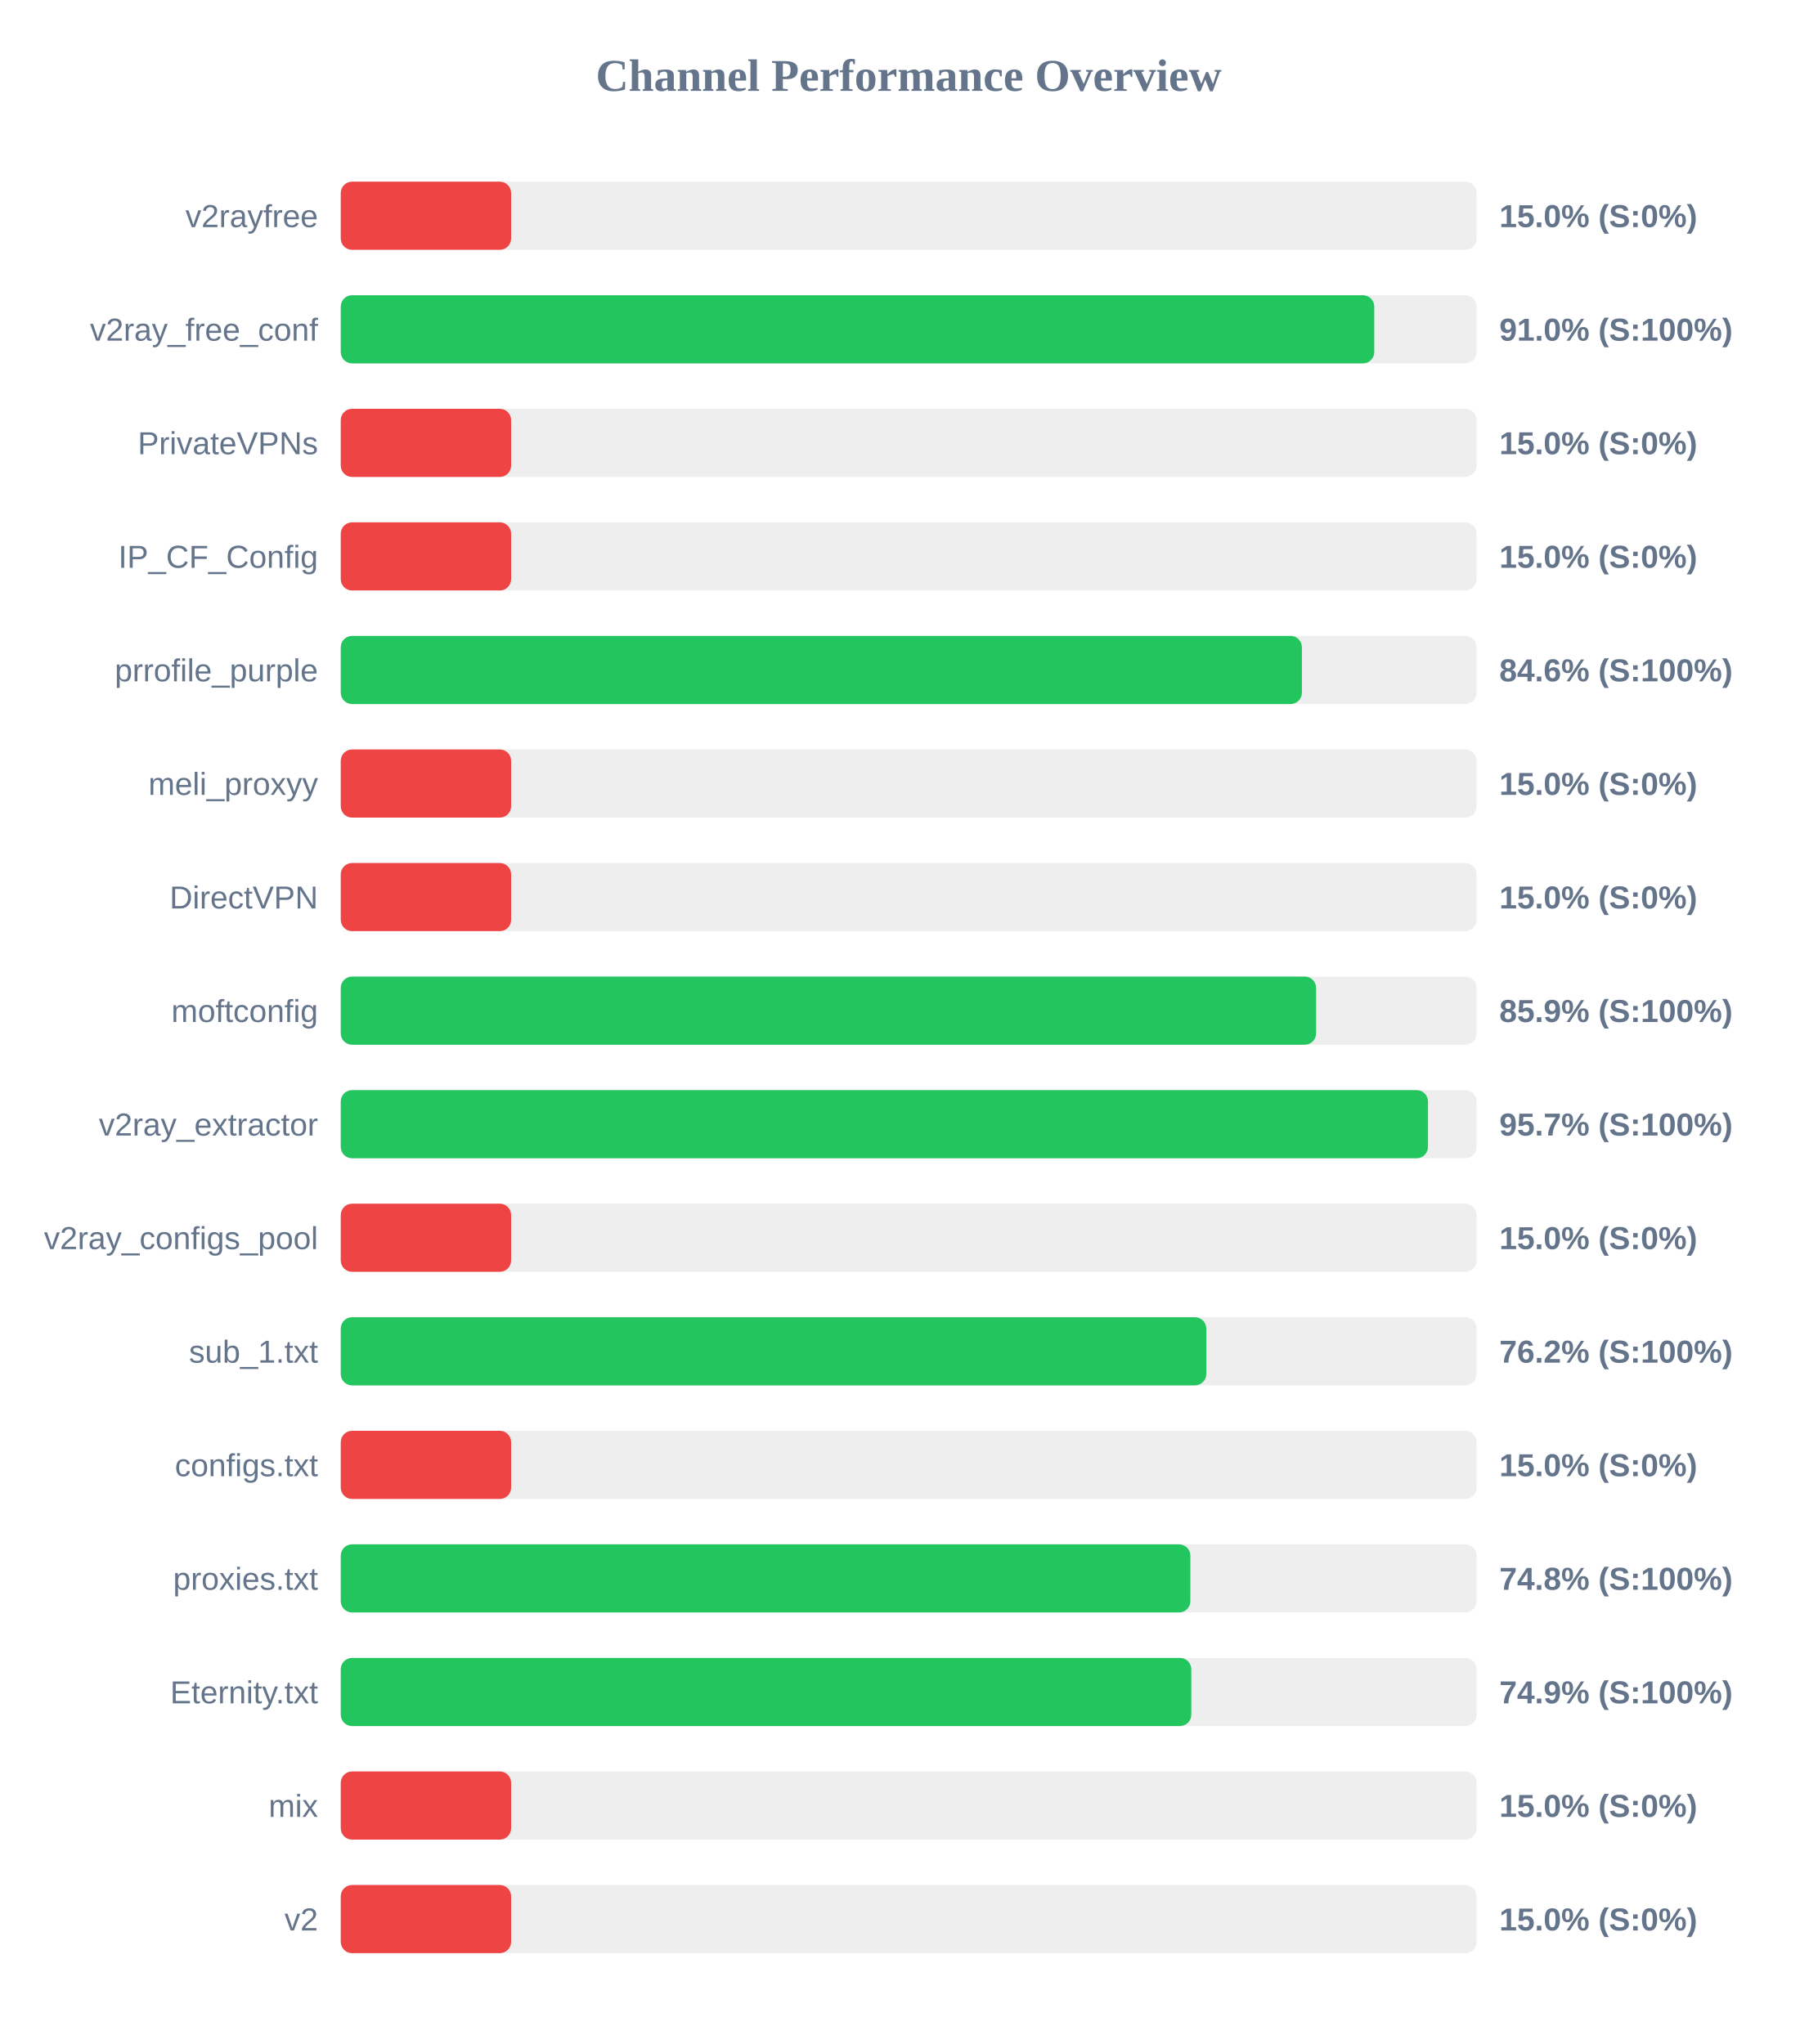
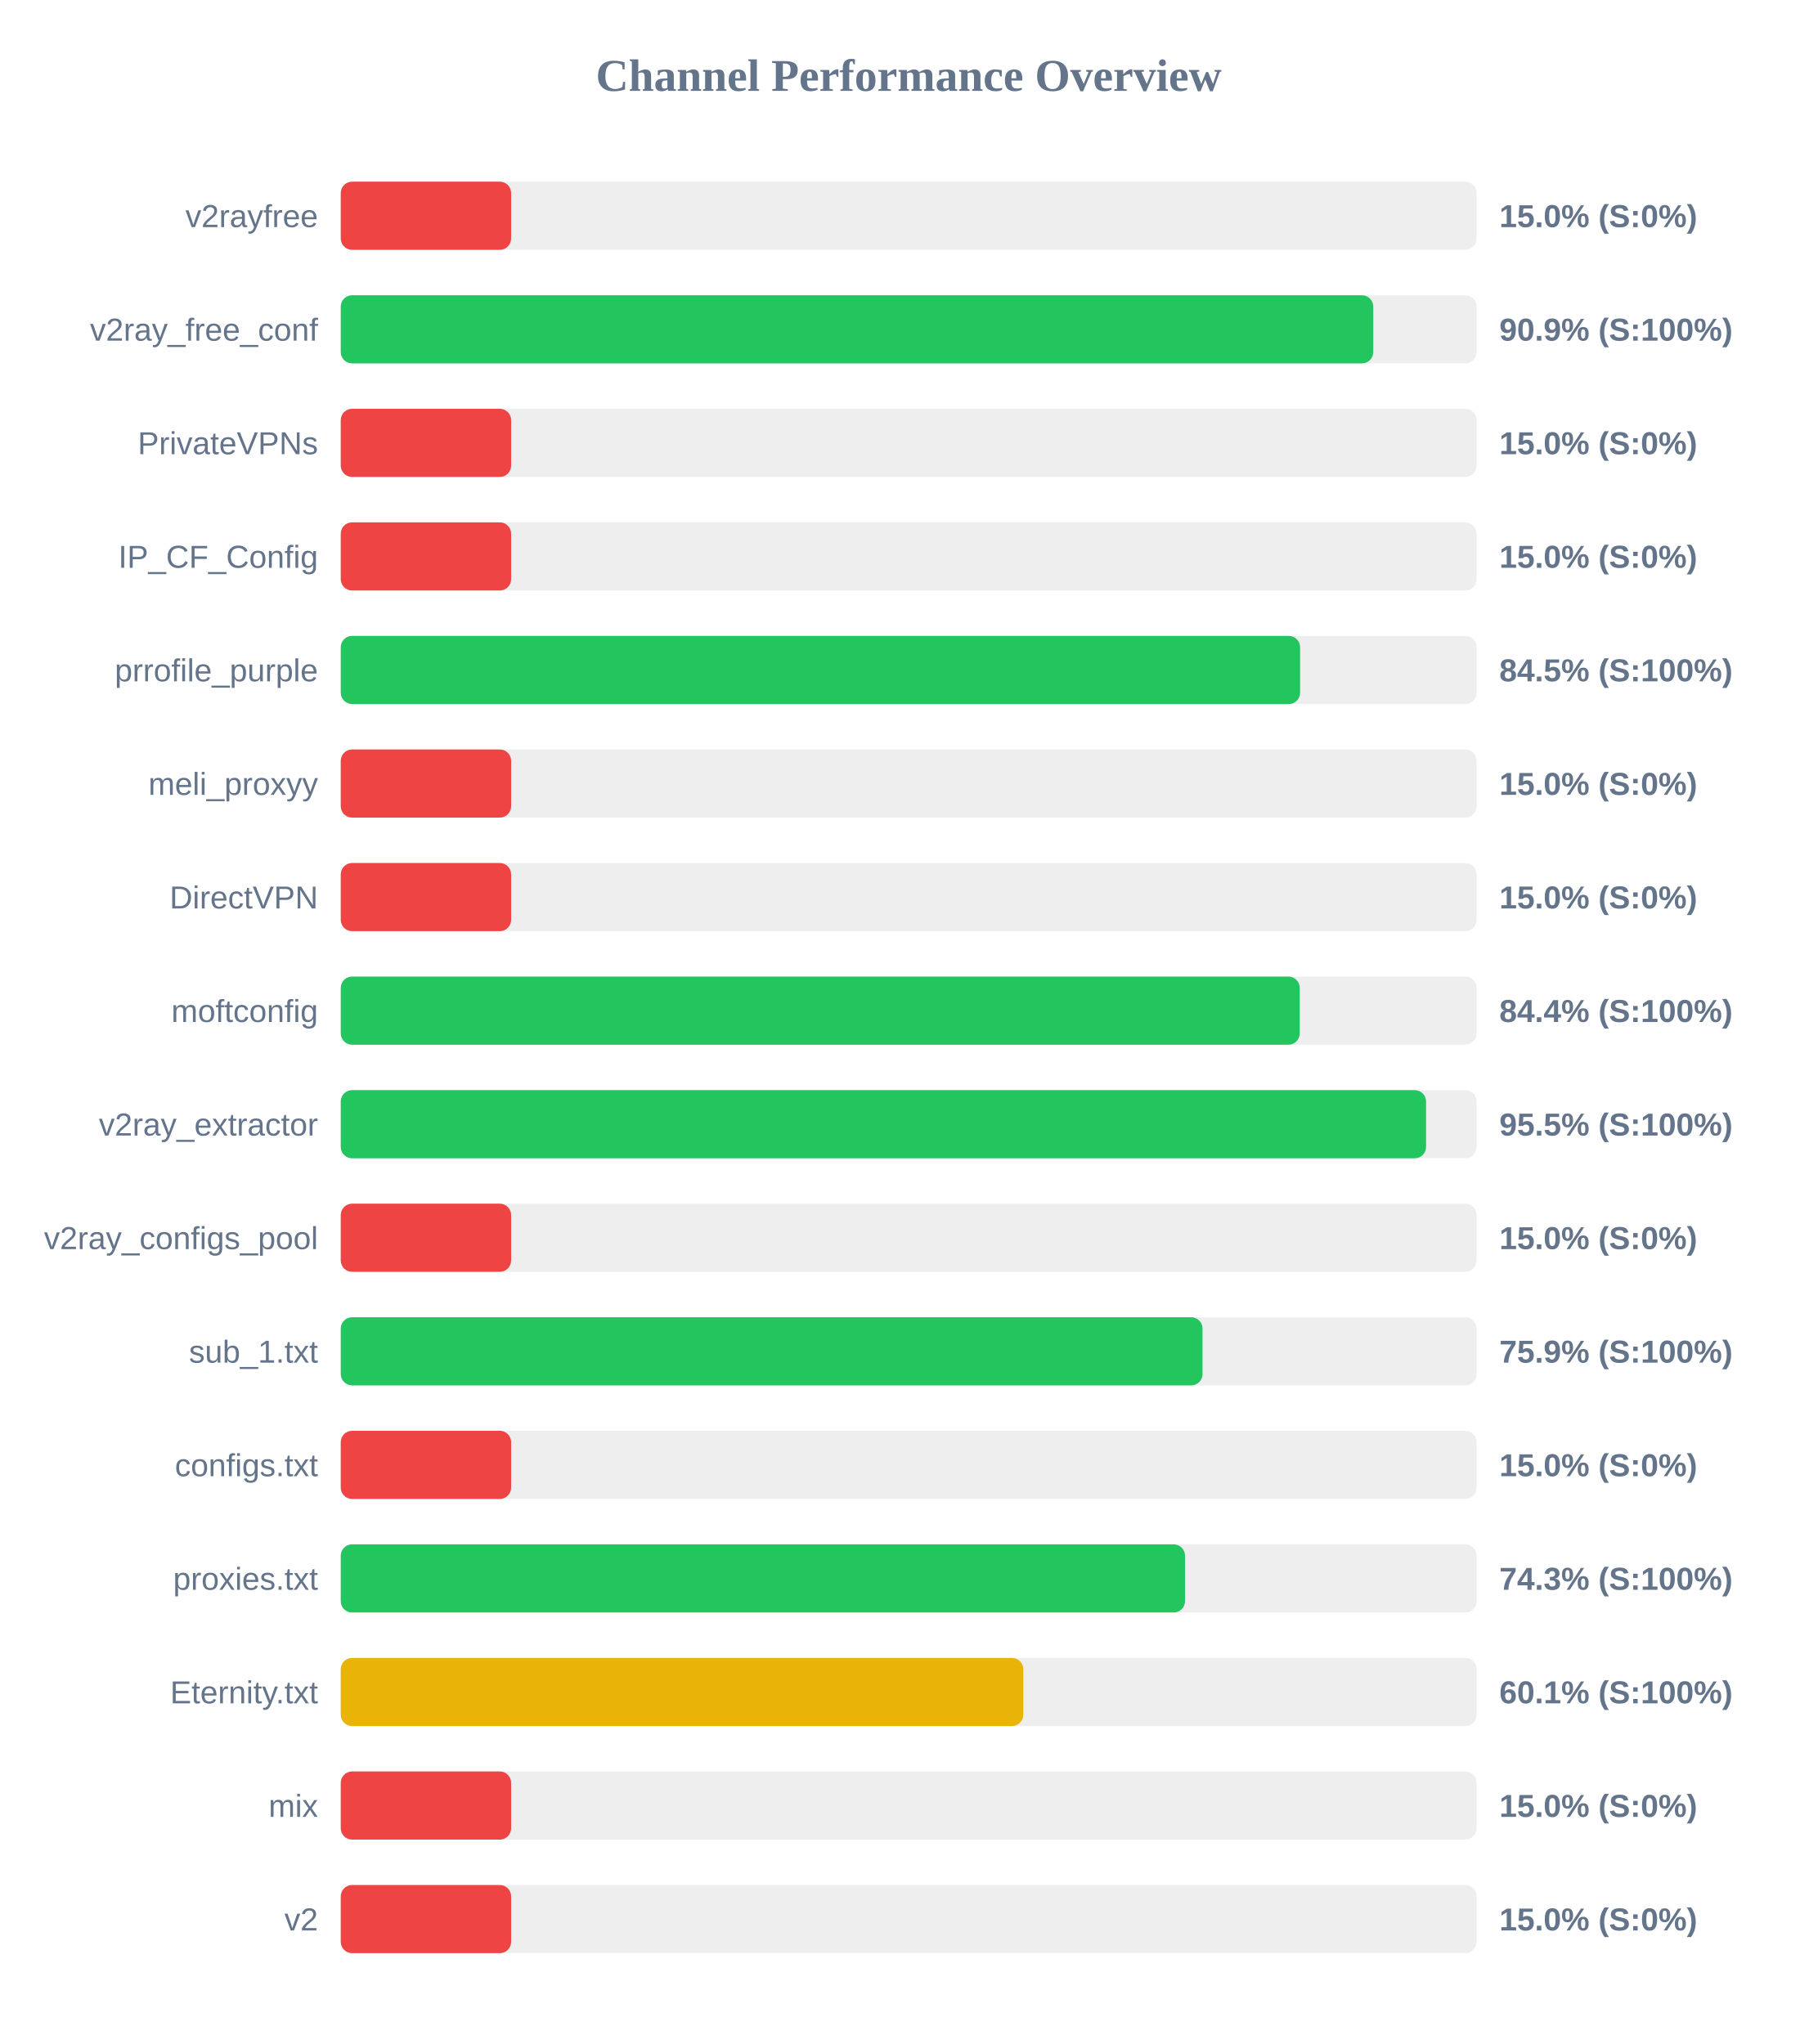
<svg xmlns="http://www.w3.org/2000/svg" width="800" height="900" version="1.1">
  <style>
        .row { font: 14px Arial; fill: #64748b; }
        .score { font: bold 14px Arial; fill: #64748b; }
    </style>
  <text x="400" y="40" text-anchor="middle" font-size="20px" font-weight="bold" fill="#64748b">Channel Performance Overview</text>
  <rect x="150" y="80" width="500" height="30" fill="#eee" rx="5" />
  <rect x="150" y="80" width="75.0" height="30" fill="#ef4444" rx="5" />
  <text x="140" y="100" text-anchor="end" class="row">v2rayfree</text>
  <text x="660" y="100" text-anchor="start" class="score">15.0% (S:0%)</text>
  <rect x="150" y="130" width="500" height="30" fill="#eee" rx="5" />
-   <rect x="150" y="130" width="454.95" height="30" fill="#22c55e" rx="5" />
+   <rect x="150" y="130" width="454.5" height="30" fill="#22c55e" rx="5" />
  <text x="140" y="150" text-anchor="end" class="row">v2ray_free_conf</text>
-   <text x="660" y="150" text-anchor="start" class="score">91.0% (S:100%)</text>
+   <text x="660" y="150" text-anchor="start" class="score">90.9% (S:100%)</text>
  <rect x="150" y="180" width="500" height="30" fill="#eee" rx="5" />
  <rect x="150" y="180" width="75.0" height="30" fill="#ef4444" rx="5" />
  <text x="140" y="200" text-anchor="end" class="row">PrivateVPNs</text>
  <text x="660" y="200" text-anchor="start" class="score">15.0% (S:0%)</text>
  <rect x="150" y="230" width="500" height="30" fill="#eee" rx="5" />
  <rect x="150" y="230" width="75.0" height="30" fill="#ef4444" rx="5" />
  <text x="140" y="250" text-anchor="end" class="row">IP_CF_Config</text>
  <text x="660" y="250" text-anchor="start" class="score">15.0% (S:0%)</text>
  <rect x="150" y="280" width="500" height="30" fill="#eee" rx="5" />
-   <rect x="150" y="280" width="423.1" height="30" fill="#22c55e" rx="5" />
+   <rect x="150" y="280" width="422.3" height="30" fill="#22c55e" rx="5" />
  <text x="140" y="300" text-anchor="end" class="row">prrofile_purple</text>
-   <text x="660" y="300" text-anchor="start" class="score">84.6% (S:100%)</text>
+   <text x="660" y="300" text-anchor="start" class="score">84.5% (S:100%)</text>
  <rect x="150" y="330" width="500" height="30" fill="#eee" rx="5" />
  <rect x="150" y="330" width="75.0" height="30" fill="#ef4444" rx="5" />
  <text x="140" y="350" text-anchor="end" class="row">meli_proxyy</text>
  <text x="660" y="350" text-anchor="start" class="score">15.0% (S:0%)</text>
  <rect x="150" y="380" width="500" height="30" fill="#eee" rx="5" />
  <rect x="150" y="380" width="75.0" height="30" fill="#ef4444" rx="5" />
  <text x="140" y="400" text-anchor="end" class="row">DirectVPN</text>
  <text x="660" y="400" text-anchor="start" class="score">15.0% (S:0%)</text>
  <rect x="150" y="430" width="500" height="30" fill="#eee" rx="5" />
-   <rect x="150" y="430" width="429.35" height="30" fill="#22c55e" rx="5" />
+   <rect x="150" y="430" width="422.15" height="30" fill="#22c55e" rx="5" />
  <text x="140" y="450" text-anchor="end" class="row">moftconfig</text>
-   <text x="660" y="450" text-anchor="start" class="score">85.9% (S:100%)</text>
+   <text x="660" y="450" text-anchor="start" class="score">84.4% (S:100%)</text>
  <rect x="150" y="480" width="500" height="30" fill="#eee" rx="5" />
-   <rect x="150" y="480" width="478.6" height="30" fill="#22c55e" rx="5" />
+   <rect x="150" y="480" width="477.75" height="30" fill="#22c55e" rx="5" />
  <text x="140" y="500" text-anchor="end" class="row">v2ray_extractor</text>
-   <text x="660" y="500" text-anchor="start" class="score">95.7% (S:100%)</text>
+   <text x="660" y="500" text-anchor="start" class="score">95.5% (S:100%)</text>
  <rect x="150" y="530" width="500" height="30" fill="#eee" rx="5" />
  <rect x="150" y="530" width="75.0" height="30" fill="#ef4444" rx="5" />
  <text x="140" y="550" text-anchor="end" class="row">v2ray_configs_pool</text>
  <text x="660" y="550" text-anchor="start" class="score">15.0% (S:0%)</text>
  <rect x="150" y="580" width="500" height="30" fill="#eee" rx="5" />
-   <rect x="150" y="580" width="381.0" height="30" fill="#22c55e" rx="5" />
+   <rect x="150" y="580" width="379.35" height="30" fill="#22c55e" rx="5" />
  <text x="140" y="600" text-anchor="end" class="row">sub_1.txt</text>
-   <text x="660" y="600" text-anchor="start" class="score">76.2% (S:100%)</text>
+   <text x="660" y="600" text-anchor="start" class="score">75.9% (S:100%)</text>
  <rect x="150" y="630" width="500" height="30" fill="#eee" rx="5" />
  <rect x="150" y="630" width="75.0" height="30" fill="#ef4444" rx="5" />
  <text x="140" y="650" text-anchor="end" class="row">configs.txt</text>
  <text x="660" y="650" text-anchor="start" class="score">15.0% (S:0%)</text>
  <rect x="150" y="680" width="500" height="30" fill="#eee" rx="5" />
-   <rect x="150" y="680" width="374.0" height="30" fill="#22c55e" rx="5" />
+   <rect x="150" y="680" width="371.65" height="30" fill="#22c55e" rx="5" />
  <text x="140" y="700" text-anchor="end" class="row">proxies.txt</text>
-   <text x="660" y="700" text-anchor="start" class="score">74.8% (S:100%)</text>
+   <text x="660" y="700" text-anchor="start" class="score">74.3% (S:100%)</text>
  <rect x="150" y="730" width="500" height="30" fill="#eee" rx="5" />
-   <rect x="150" y="730" width="374.4" height="30" fill="#22c55e" rx="5" />
+   <rect x="150" y="730" width="300.45" height="30" fill="#eab308" rx="5" />
  <text x="140" y="750" text-anchor="end" class="row">Eternity.txt</text>
-   <text x="660" y="750" text-anchor="start" class="score">74.9% (S:100%)</text>
+   <text x="660" y="750" text-anchor="start" class="score">60.1% (S:100%)</text>
  <rect x="150" y="780" width="500" height="30" fill="#eee" rx="5" />
  <rect x="150" y="780" width="75.0" height="30" fill="#ef4444" rx="5" />
  <text x="140" y="800" text-anchor="end" class="row">mix</text>
  <text x="660" y="800" text-anchor="start" class="score">15.0% (S:0%)</text>
  <rect x="150" y="830" width="500" height="30" fill="#eee" rx="5" />
  <rect x="150" y="830" width="75.0" height="30" fill="#ef4444" rx="5" />
  <text x="140" y="850" text-anchor="end" class="row">v2</text>
  <text x="660" y="850" text-anchor="start" class="score">15.0% (S:0%)</text>
</svg>
